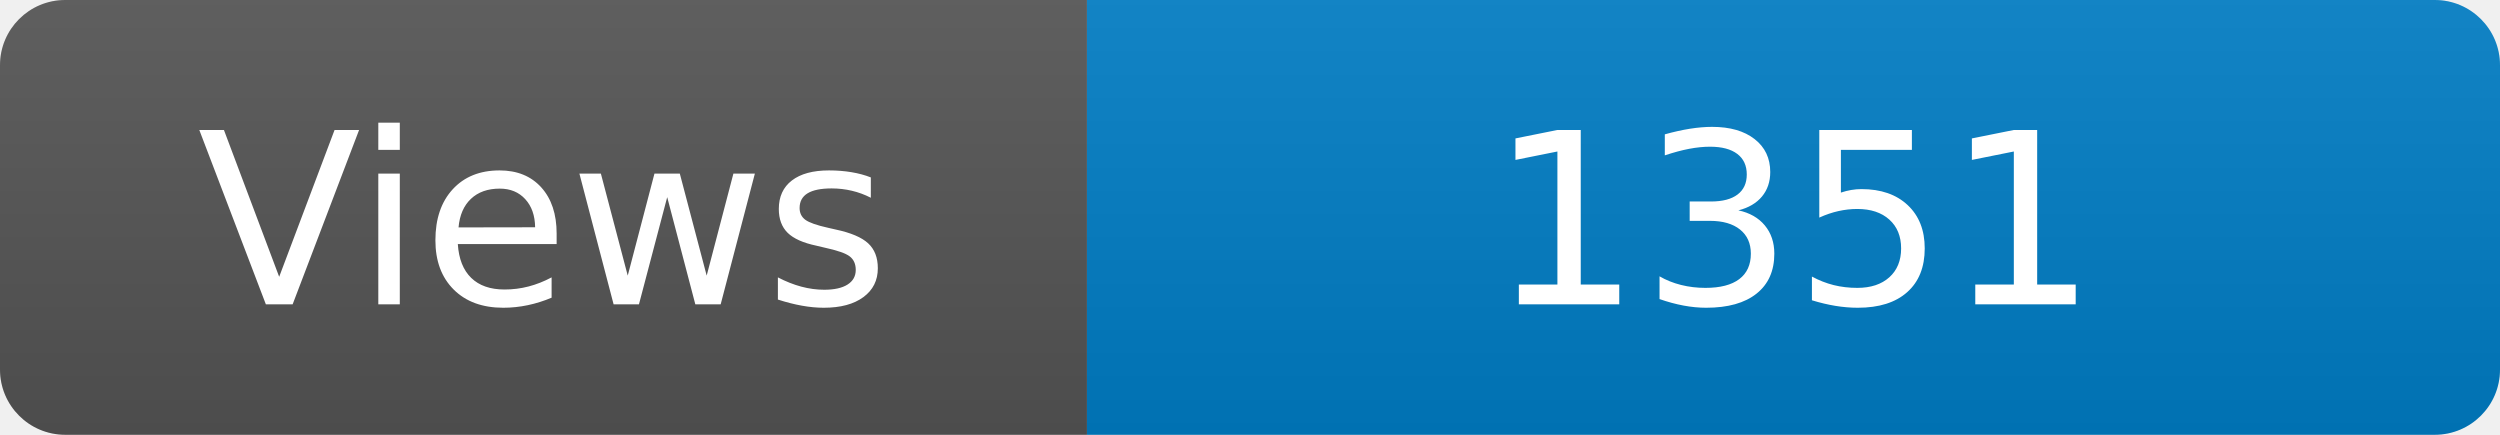
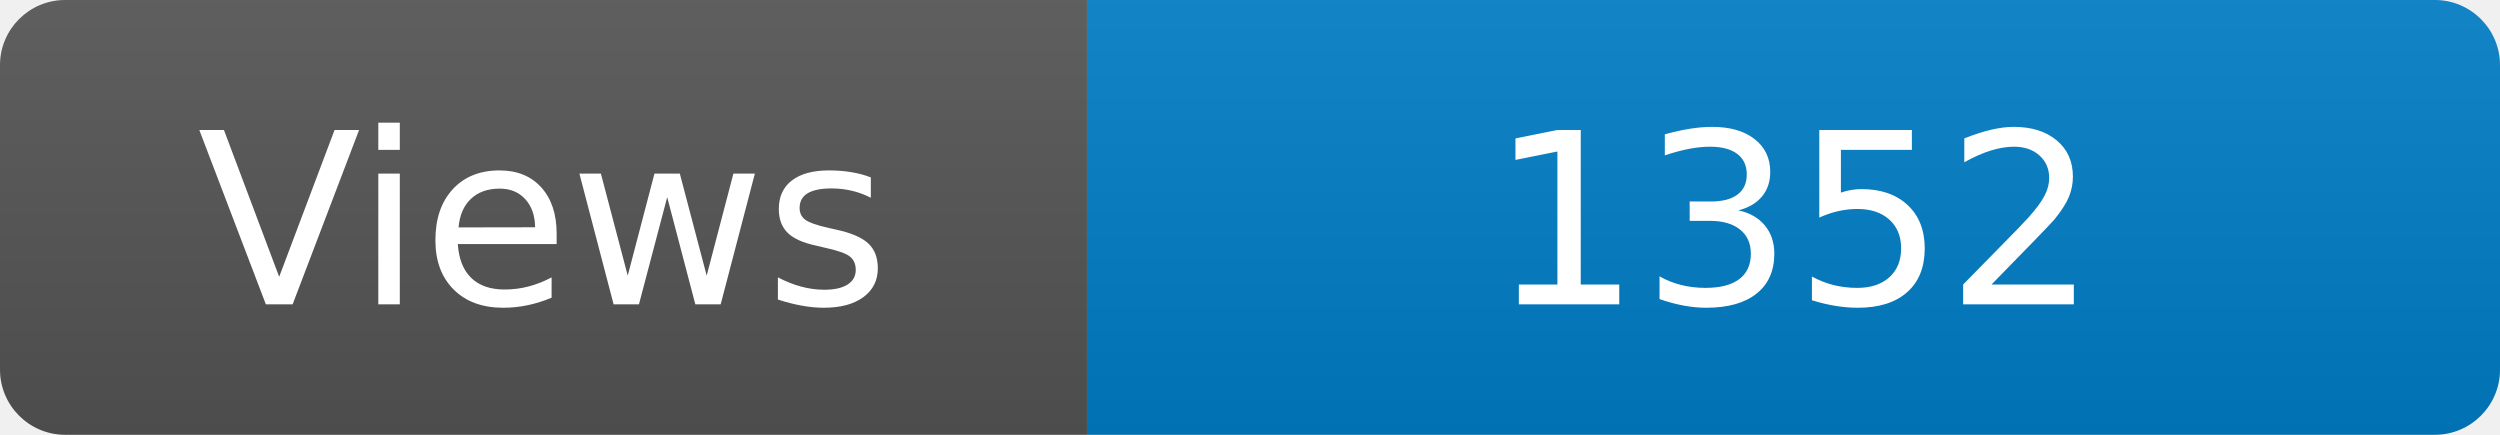
<svg xmlns="http://www.w3.org/2000/svg" width="115" height="20" role="img" aria-label="Maintained?: yes">
  <linearGradient id="s" x2="0" y2="100%">
    <stop offset="0" stop-color="#bbb" stop-opacity=".1" />
    <stop offset="1" stop-opacity=".1" />
  </linearGradient>
  <clipPath id="r">
    <rect width="115" height="20" rx="3" fill="#fff" />
  </clipPath>
  <g clip-path="url(#r)">
    <rect width="50" height="20" fill="#555" />
    <rect x="50" width="160" height="20" fill="#007ec6" />
    <rect width="115" height="20" fill="url(#s)" />
  </g>
  <g fill="#fff" text-anchor="middle" font-family="Verdana,Geneva,DejaVu Sans,sans-serif" font-size="110">
    <text x="250" y="140" transform="scale(.1)" fill="#fff">Views</text>
-     <text x="825" y="140" transform="scale(.1)" fill="#fff">1351</text>
+     <text x="825" y="140" transform="scale(.1)" fill="#fff">1352</text>
  </g>
</svg>
